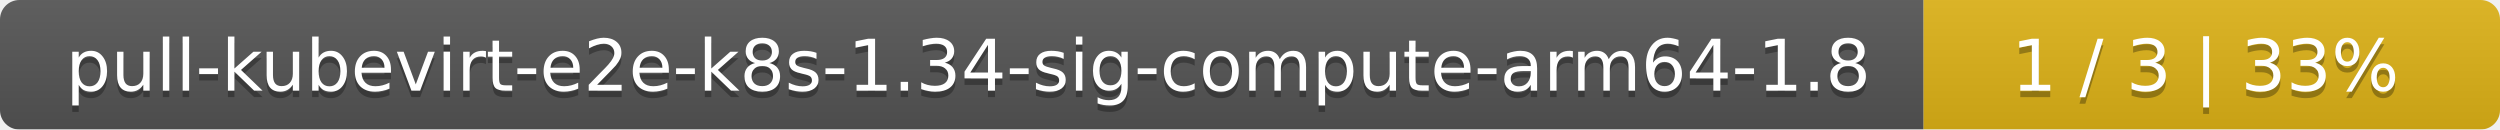
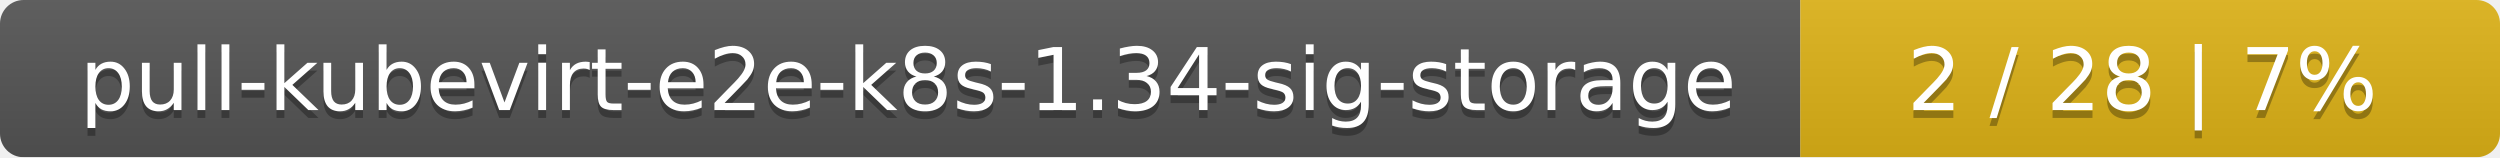
- <svg xmlns="http://www.w3.org/2000/svg" width="386" height="20">
+ <svg xmlns="http://www.w3.org/2000/svg" width="318" height="20">
  <linearGradient id="smooth" x2="0" y2="100%">
    <stop offset="0" stop-color="#bbb" stop-opacity=".1" />
    <stop offset="1" stop-opacity=".1" />
  </linearGradient>
  <mask id="round">
-     <rect width="386" height="20" rx="3" fill="#fff" />
+     <rect width="318" height="20" rx="3" fill="#fff" />
  </mask>
  <g mask="url(#round)">
-     <rect width="297" height="20" fill="#555" />
-     <rect x="297" width="89" height="20" fill="#dfb317" />
-     <rect width="386" height="20" fill="url(#smooth)" />
+     <rect width="229" height="20" fill="#555" />
+     <rect x="229" width="89" height="20" fill="#dfb317" />
+     <rect width="318" height="20" fill="url(#smooth)" />
  </g>
  <g fill="#fff" text-anchor="middle" font-family="DejaVu Sans,Verdana,Geneva,sans-serif" font-size="11">
-     <text x="149.5" y="15" fill="#010101" fill-opacity=".3">pull-kubevirt-e2e-k8s-1.34-sig-compute-arm64-1.8</text>
-     <text x="149.5" y="14">pull-kubevirt-e2e-k8s-1.34-sig-compute-arm64-1.8</text>
-     <text x="340.5" y="15" fill="#010101" fill-opacity=".3">1 / 3    |    33%</text>
-     <text x="340.5" y="14">1 / 3    |    33%</text>
+     <text x="115.5" y="15" fill="#010101" fill-opacity=".3">pull-kubevirt-e2e-k8s-1.34-sig-storage</text>
+     <text x="115.5" y="14">pull-kubevirt-e2e-k8s-1.34-sig-storage</text>
+     <text x="272.5" y="15" fill="#010101" fill-opacity=".3">2 / 28    |    7%</text>
+     <text x="272.5" y="14">2 / 28    |    7%</text>
  </g>
</svg>
